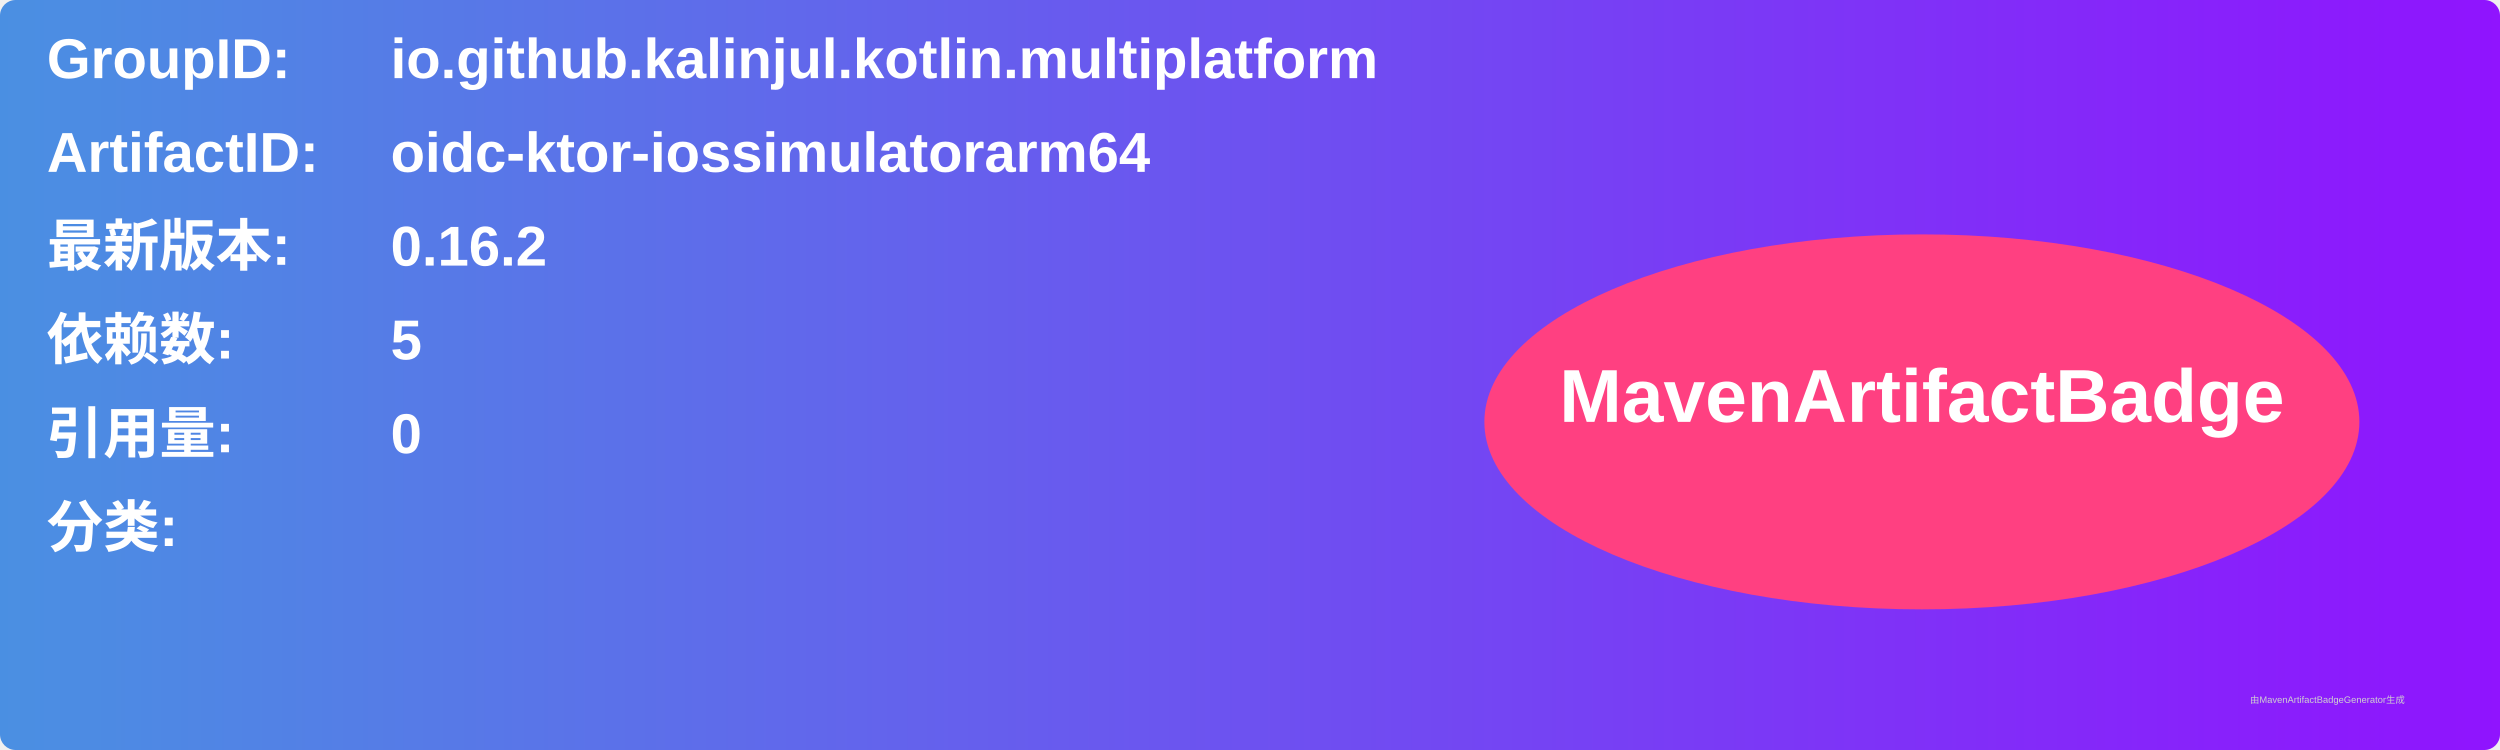
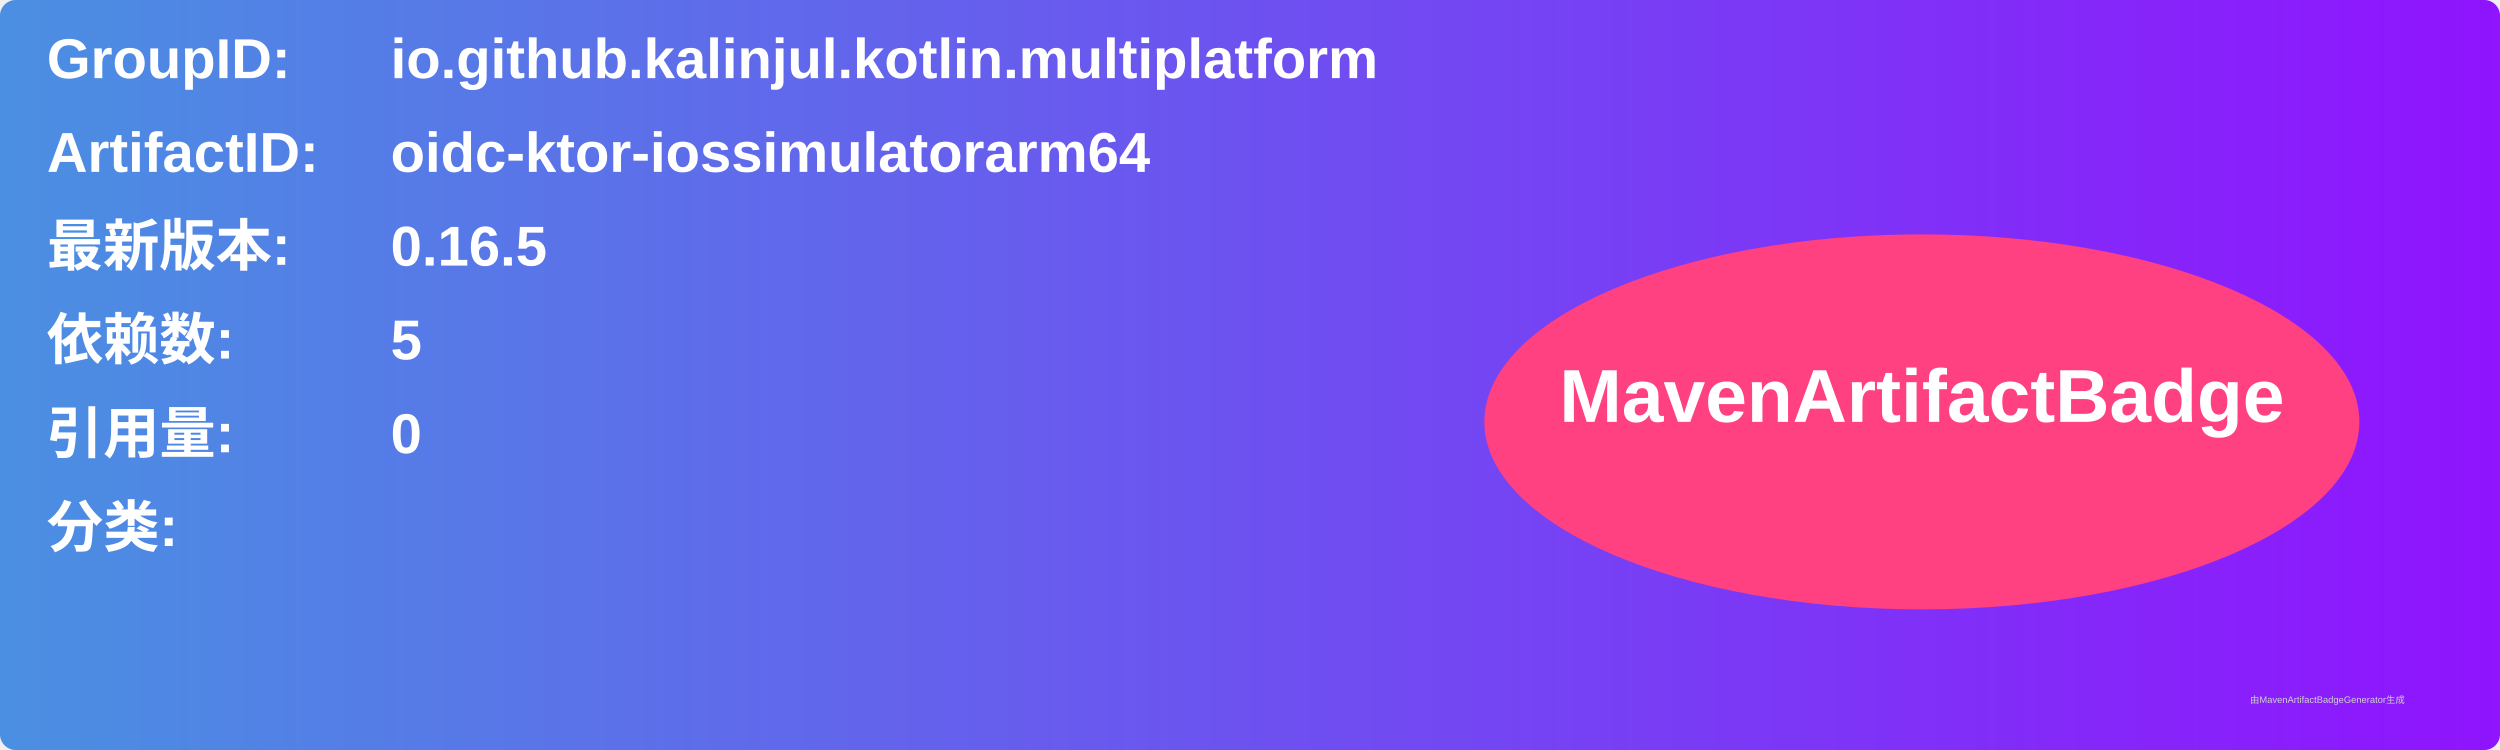
<svg xmlns="http://www.w3.org/2000/svg" width="800" height="240" viewBox="0 0 800 240">
  <linearGradient id="grad" x1="0%" y1="0%" x2="100%" y2="0%">
    <stop offset="0%" stop-color="#4a90e2" />
    <stop offset="100%" stop-color="#9013fe" />
  </linearGradient>
  <rect width="100%" height="100%" rx="5" ry="5" fill="url(#grad)" />
  <g transform="translate(15, 15)">
    <text x="0" y="10" font-family="Arial" font-size="18" fill="white" font-weight="bold" width="260">GroupID:</text>
    <text x="110" y="10" font-family="Arial" font-size="18" fill="white" font-weight="bold" width="460">io.github.kalinjul.kotlin.multiplatform</text>
    <text x="0" y="40" font-family="Arial" font-size="18" fill="white" font-weight="bold" width="260">ArtifactID:</text>
    <text x="110" y="40" font-family="Arial" font-size="18" fill="white" font-weight="bold" width="460">oidc-ktor-iossimulatorarm64</text>
    <text x="0" y="70" font-family="Arial" font-size="18" fill="white" font-weight="bold">最新版本:</text>
    <text x="110" y="70" font-family="Arial" font-size="18" fill="white" font-weight="bold">
-       <tspan font-weight="bold">0.16.2</tspan>
+       <tspan font-weight="bold">0.16.5</tspan>
    </text>
    <text x="0" y="100" font-family="Arial" font-size="18" fill="white" font-weight="bold">依赖数: </text>
    <text x="110" y="100" font-family="Arial" font-size="18" fill="white">
      <tspan font-weight="bold">5</tspan>
    </text>
    <text x="0" y="130" font-family="Arial" font-size="18" fill="white" font-weight="bold">引用量: </text>
    <text x="110" y="130" font-family="Arial" font-size="18" fill="white">
      <tspan font-weight="bold">0</tspan>
    </text>
    <text x="0" y="160" font-family="Arial" font-size="18" fill="white" font-weight="bold">分类:</text>
    <text x="10" y="190" font-family="Arial" font-size="10" fill="white">
      <tspan font-weight="bold" />
    </text>
    <ellipse cx="600" cy="120" rx="140" ry="60" fill="#ff4081" />
    <text x="600" y="120" text-anchor="middle" font-family="Arial" font-size="24" fill="white" font-weight="bold">MavenArtifactBadge</text>
  </g>
  <text x="720" y="225" font-family="Arial" font-size="3" fill="#d0d0d0">由MavenArtifactBadgeGenerator生成</text>
</svg>
